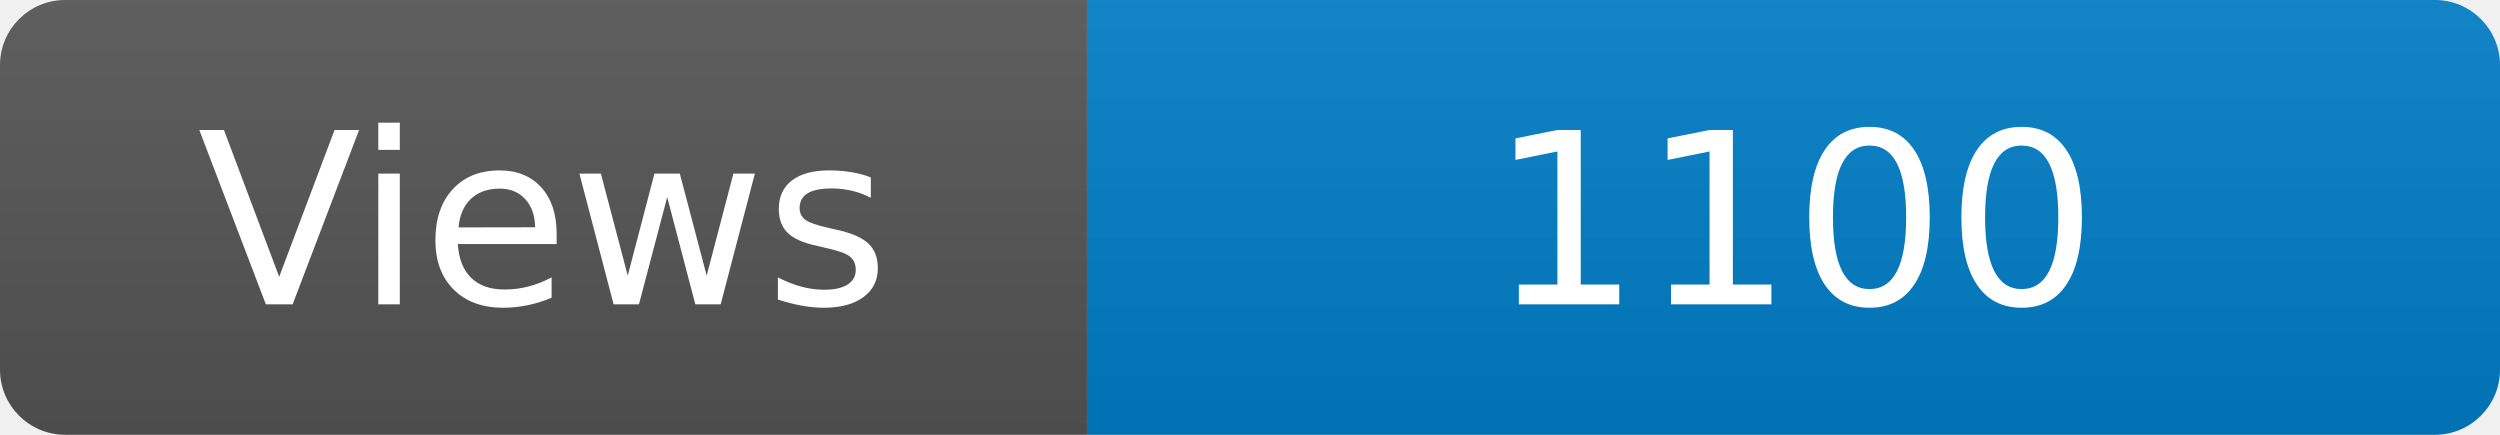
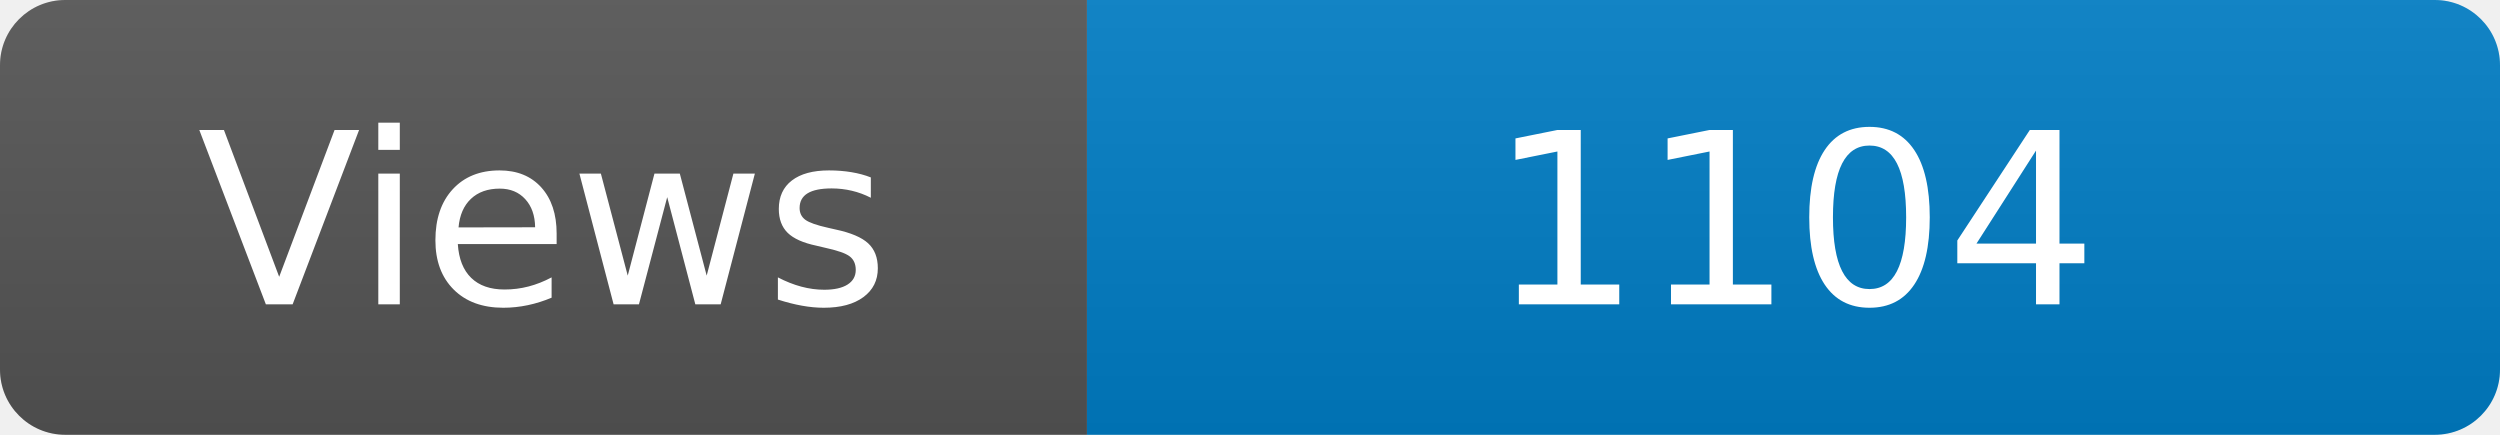
<svg xmlns="http://www.w3.org/2000/svg" width="115" height="20" role="img" aria-label="Maintained?: yes">
  <linearGradient id="s" x2="0" y2="100%">
    <stop offset="0" stop-color="#bbb" stop-opacity=".1" />
    <stop offset="1" stop-opacity=".1" />
  </linearGradient>
  <clipPath id="r">
    <rect width="115" height="20" rx="3" fill="#fff" />
  </clipPath>
  <g clip-path="url(#r)">
    <rect width="50" height="20" fill="#555" />
    <rect x="50" width="160" height="20" fill="#007ec6" />
    <rect width="115" height="20" fill="url(#s)" />
  </g>
  <g fill="#fff" text-anchor="middle" font-family="Verdana,Geneva,DejaVu Sans,sans-serif" font-size="110">
    <text x="250" y="140" transform="scale(.1)" fill="#fff">Views</text>
-     <text x="825" y="140" transform="scale(.1)" fill="#fff">1100</text>
+     <text x="825" y="140" transform="scale(.1)" fill="#fff">1104</text>
  </g>
</svg>
